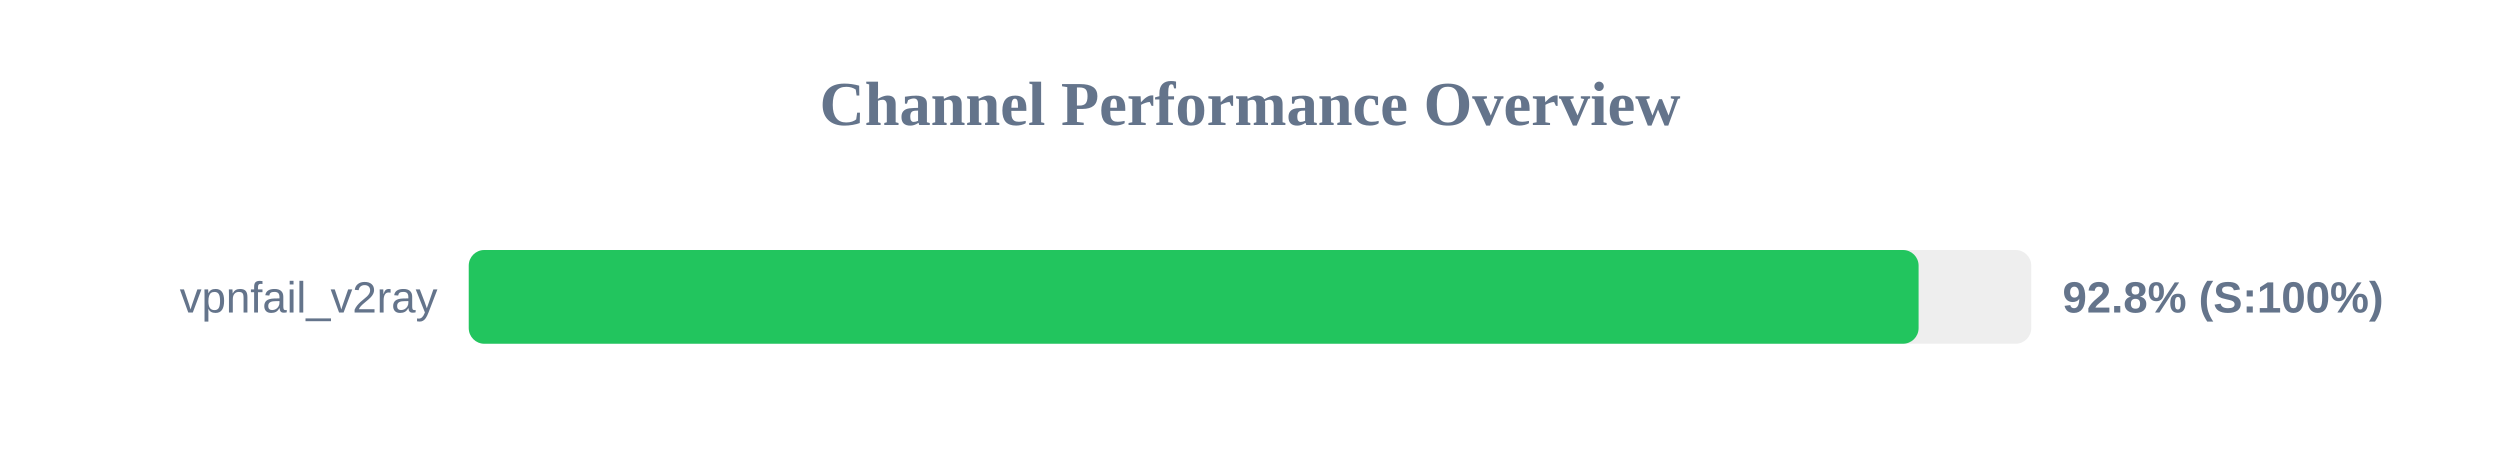
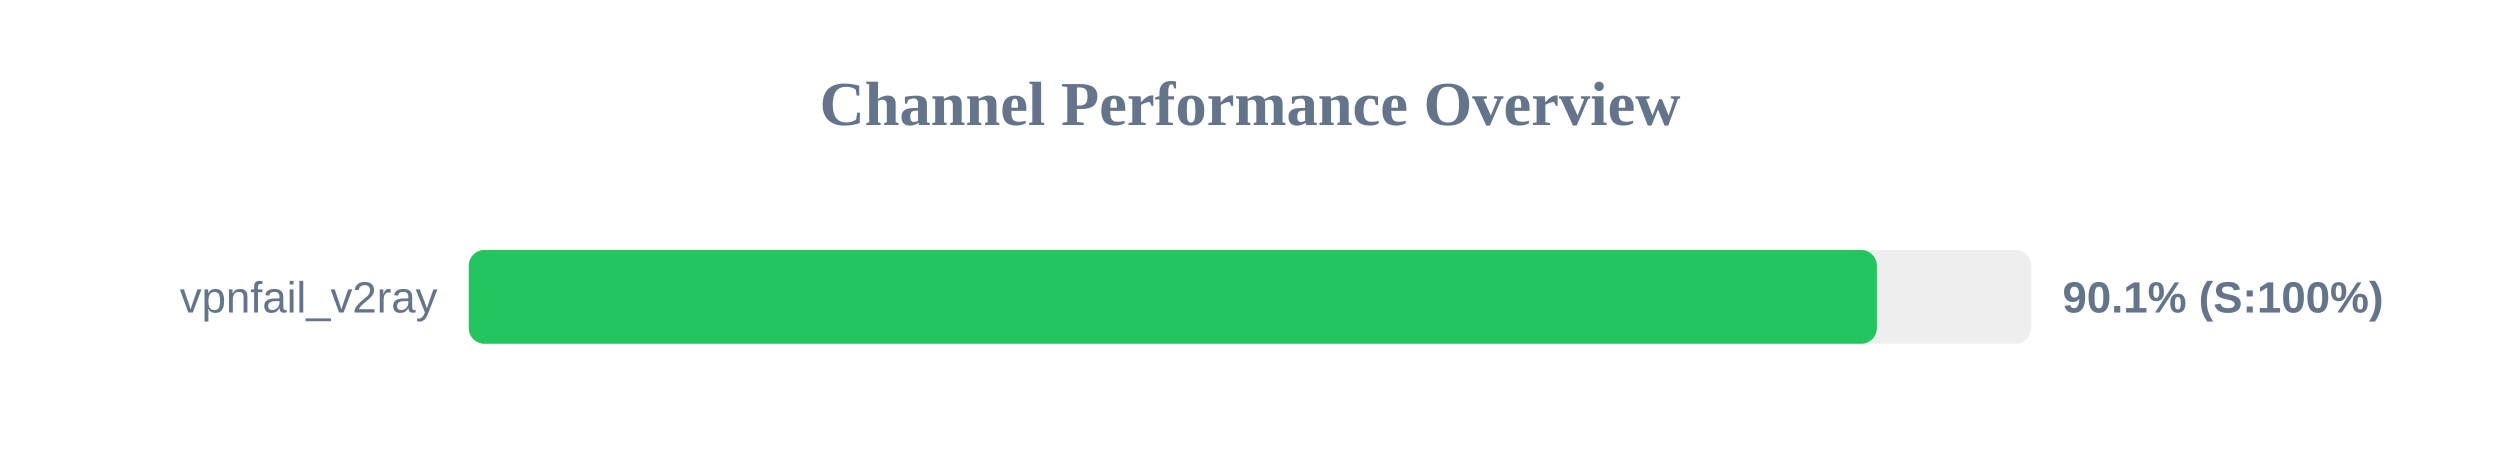
<svg xmlns="http://www.w3.org/2000/svg" width="800" height="150" version="1.1">
  <style>
        .row { font: 14px Arial; fill: #64748b; }
        .score { font: bold 14px Arial; fill: #64748b; }
    </style>
  <text x="400" y="40" text-anchor="middle" font-size="20px" font-weight="bold" fill="#64748b">Channel Performance Overview</text>
  <rect x="150" y="80" width="500" height="30" fill="#eee" rx="5" />
-   <rect x="150" y="80" width="463.95" height="30" fill="#22c55e" rx="5" />
+   <rect x="150" y="80" width="450.6" height="30" fill="#22c55e" rx="5" />
  <text x="140" y="100" text-anchor="end" class="row">vpnfail_v2ray</text>
-   <text x="660" y="100" text-anchor="start" class="score">92.8% (S:100%)</text>
+   <text x="660" y="100" text-anchor="start" class="score">90.1% (S:100%)</text>
</svg>
